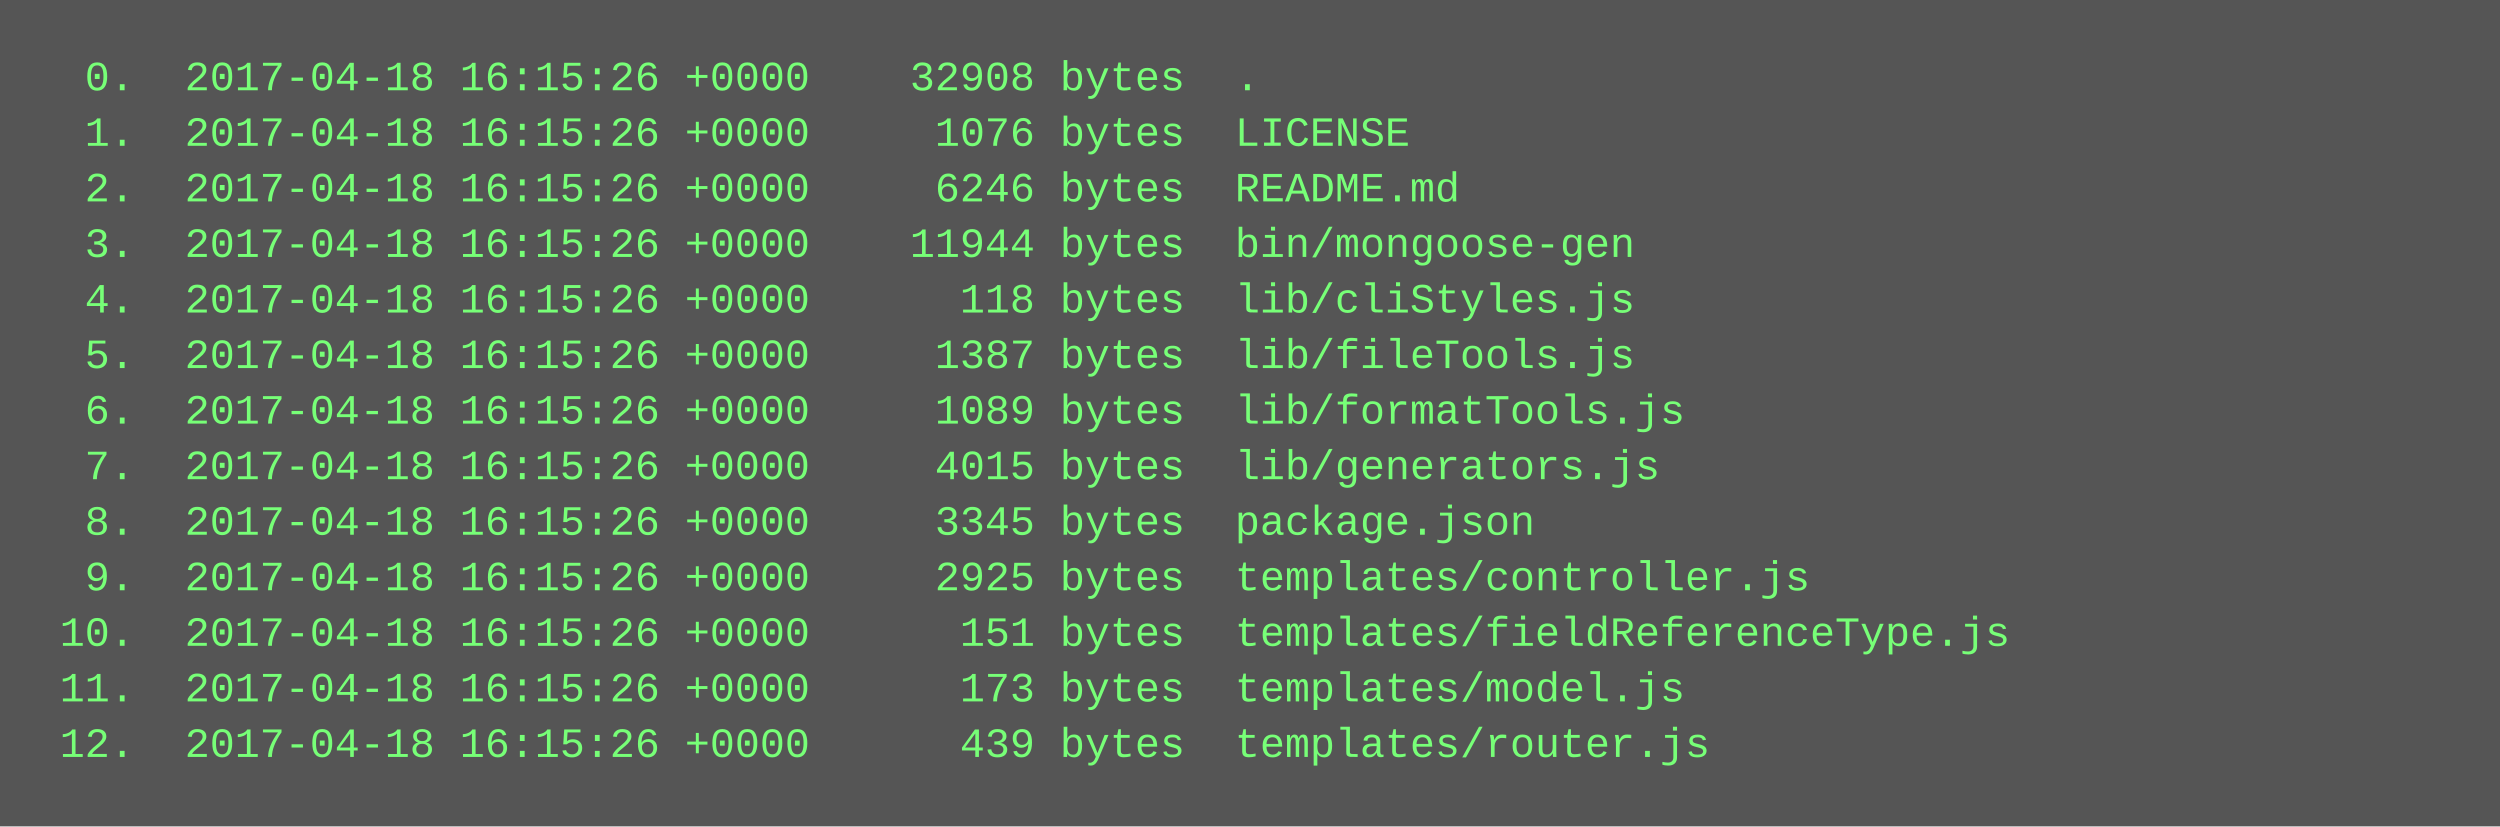
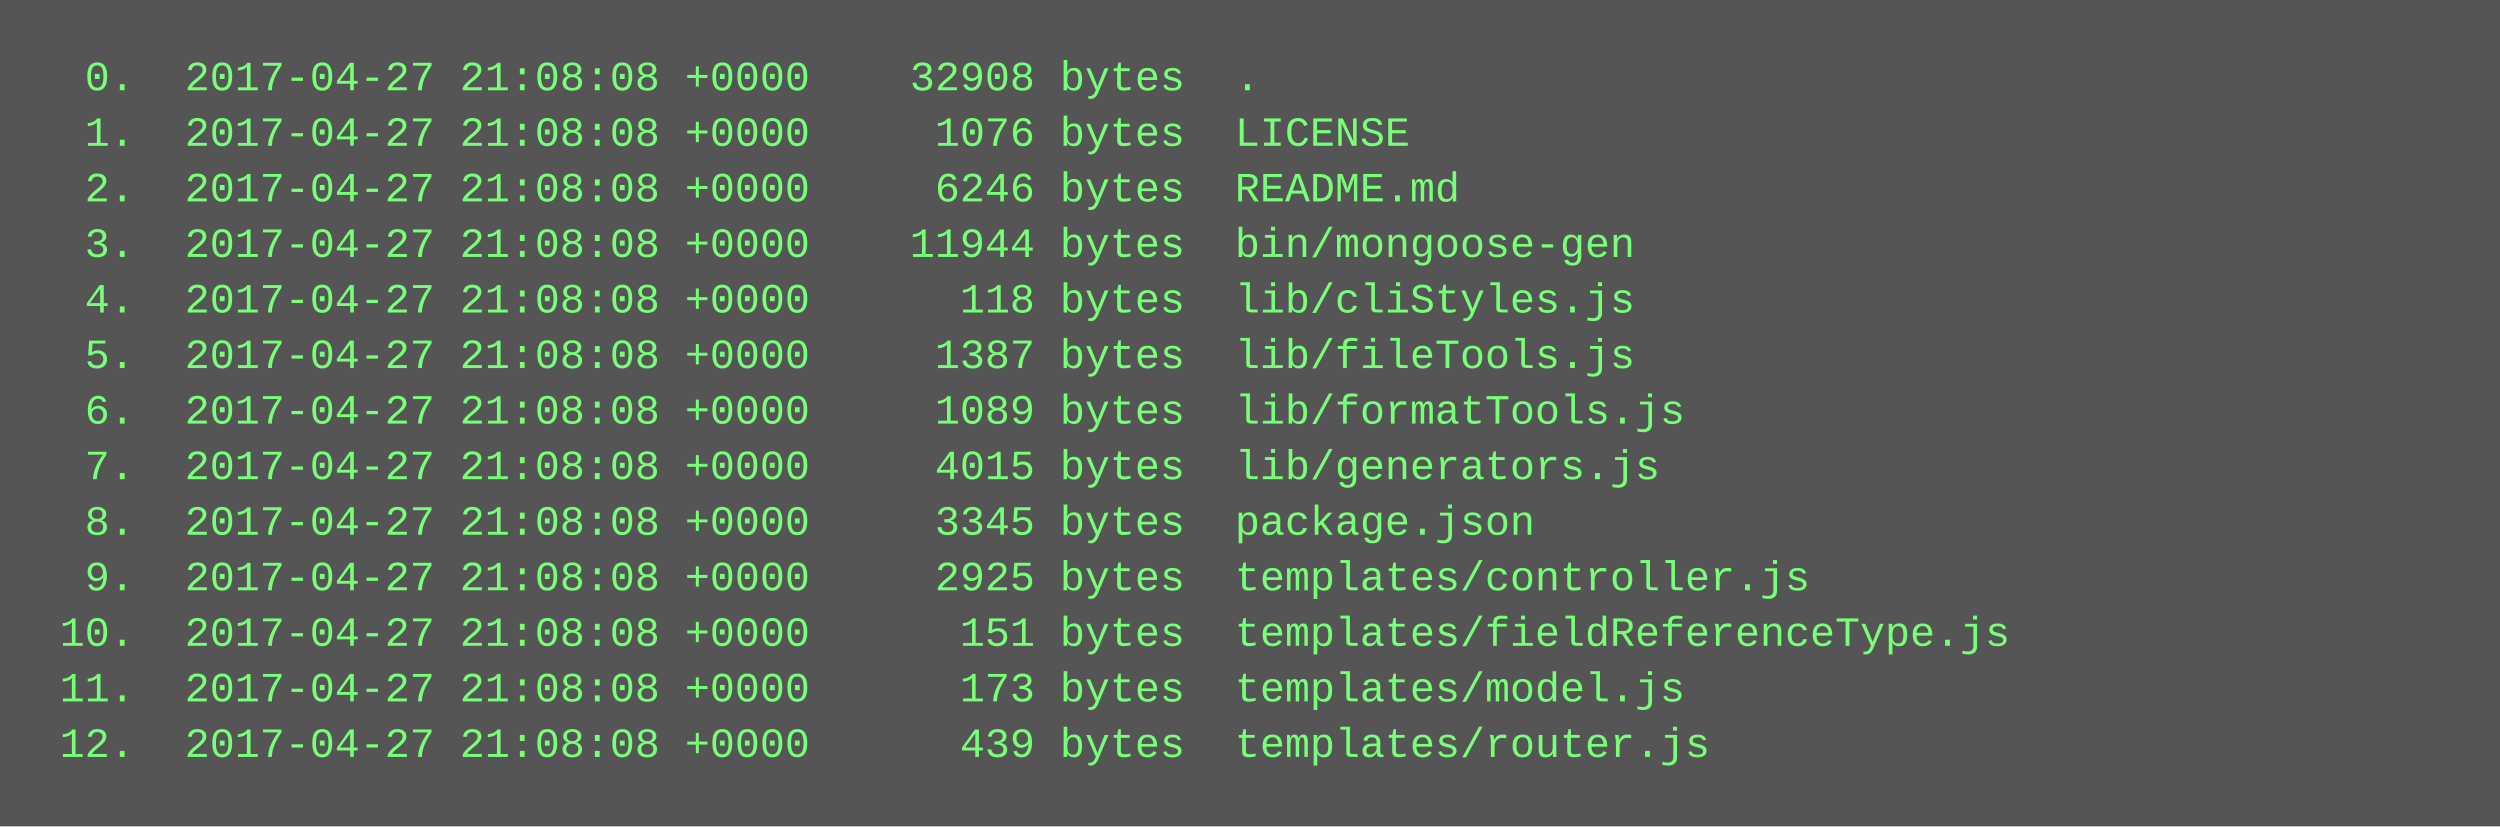
<svg xmlns="http://www.w3.org/2000/svg" height="238" width="720">
  <rect height="238" fill="#555" width="720" />
  <text fill="#7f7" font-family="Courier New" font-size="12" xml:space="preserve">
-     <tspan x="10" y="26">  0.  2017-04-18 16:15:26 +0000    32908 bytes  .</tspan>
-     <tspan x="10" y="42">  1.  2017-04-18 16:15:26 +0000     1076 bytes  LICENSE</tspan>
-     <tspan x="10" y="58">  2.  2017-04-18 16:15:26 +0000     6246 bytes  README.md</tspan>
-     <tspan x="10" y="74">  3.  2017-04-18 16:15:26 +0000    11944 bytes  bin/mongoose-gen</tspan>
-     <tspan x="10" y="90">  4.  2017-04-18 16:15:26 +0000      118 bytes  lib/cliStyles.js</tspan>
-     <tspan x="10" y="106">  5.  2017-04-18 16:15:26 +0000     1387 bytes  lib/fileTools.js</tspan>
-     <tspan x="10" y="122">  6.  2017-04-18 16:15:26 +0000     1089 bytes  lib/formatTools.js</tspan>
-     <tspan x="10" y="138">  7.  2017-04-18 16:15:26 +0000     4015 bytes  lib/generators.js</tspan>
-     <tspan x="10" y="154">  8.  2017-04-18 16:15:26 +0000     3345 bytes  package.json</tspan>
-     <tspan x="10" y="170">  9.  2017-04-18 16:15:26 +0000     2925 bytes  templates/controller.js</tspan>
-     <tspan x="10" y="186"> 10.  2017-04-18 16:15:26 +0000      151 bytes  templates/fieldReferenceType.js</tspan>
-     <tspan x="10" y="202"> 11.  2017-04-18 16:15:26 +0000      173 bytes  templates/model.js</tspan>
-     <tspan x="10" y="218"> 12.  2017-04-18 16:15:26 +0000      439 bytes  templates/router.js</tspan>
+     <tspan x="10" y="26">  0.  2017-04-27 21:08:08 +0000    32908 bytes  .</tspan>
+     <tspan x="10" y="42">  1.  2017-04-27 21:08:08 +0000     1076 bytes  LICENSE</tspan>
+     <tspan x="10" y="58">  2.  2017-04-27 21:08:08 +0000     6246 bytes  README.md</tspan>
+     <tspan x="10" y="74">  3.  2017-04-27 21:08:08 +0000    11944 bytes  bin/mongoose-gen</tspan>
+     <tspan x="10" y="90">  4.  2017-04-27 21:08:08 +0000      118 bytes  lib/cliStyles.js</tspan>
+     <tspan x="10" y="106">  5.  2017-04-27 21:08:08 +0000     1387 bytes  lib/fileTools.js</tspan>
+     <tspan x="10" y="122">  6.  2017-04-27 21:08:08 +0000     1089 bytes  lib/formatTools.js</tspan>
+     <tspan x="10" y="138">  7.  2017-04-27 21:08:08 +0000     4015 bytes  lib/generators.js</tspan>
+     <tspan x="10" y="154">  8.  2017-04-27 21:08:08 +0000     3345 bytes  package.json</tspan>
+     <tspan x="10" y="170">  9.  2017-04-27 21:08:08 +0000     2925 bytes  templates/controller.js</tspan>
+     <tspan x="10" y="186"> 10.  2017-04-27 21:08:08 +0000      151 bytes  templates/fieldReferenceType.js</tspan>
+     <tspan x="10" y="202"> 11.  2017-04-27 21:08:08 +0000      173 bytes  templates/model.js</tspan>
+     <tspan x="10" y="218"> 12.  2017-04-27 21:08:08 +0000      439 bytes  templates/router.js</tspan>
  </text>
</svg>
